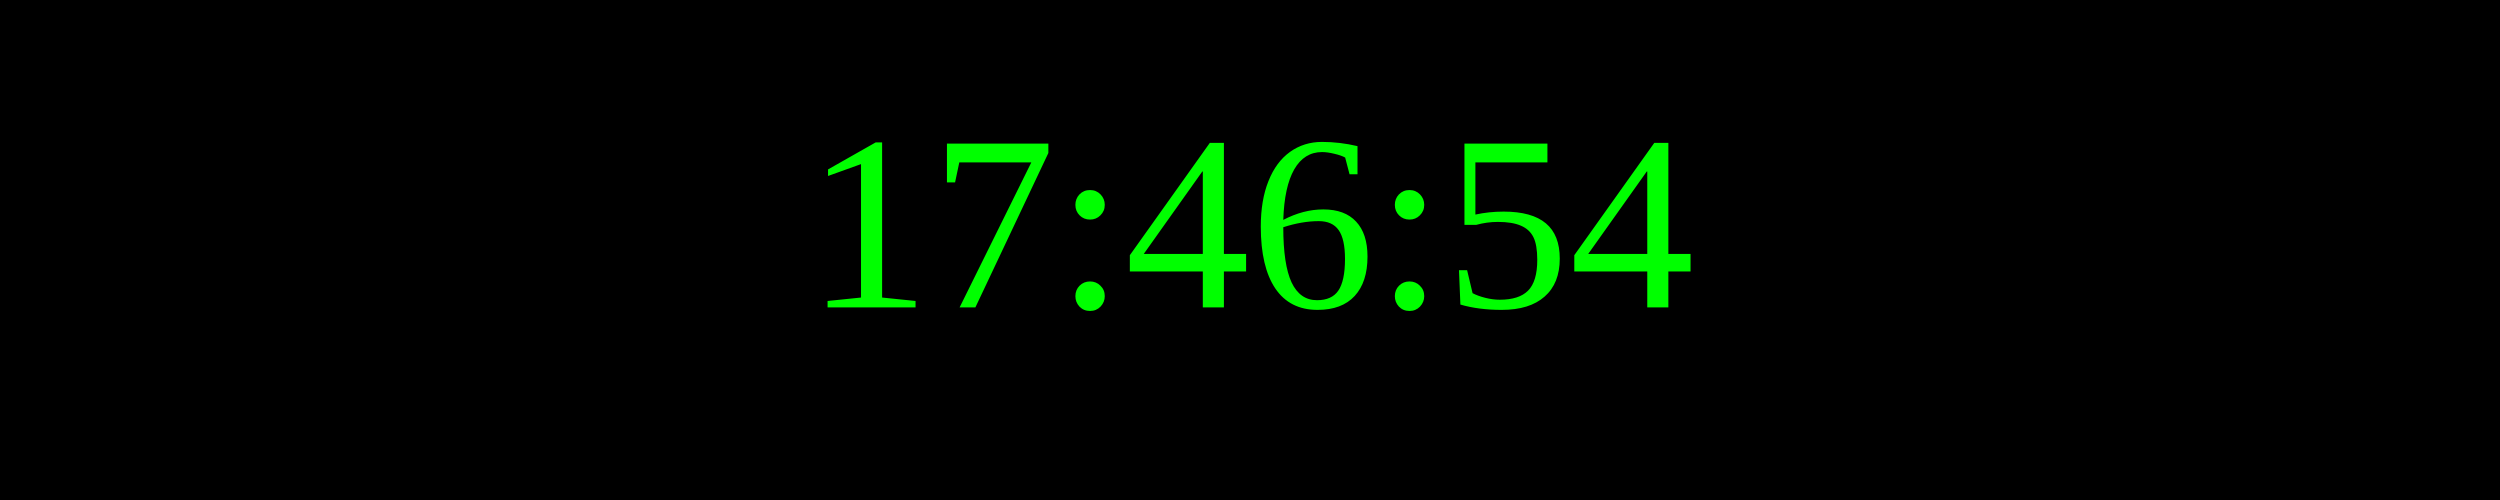
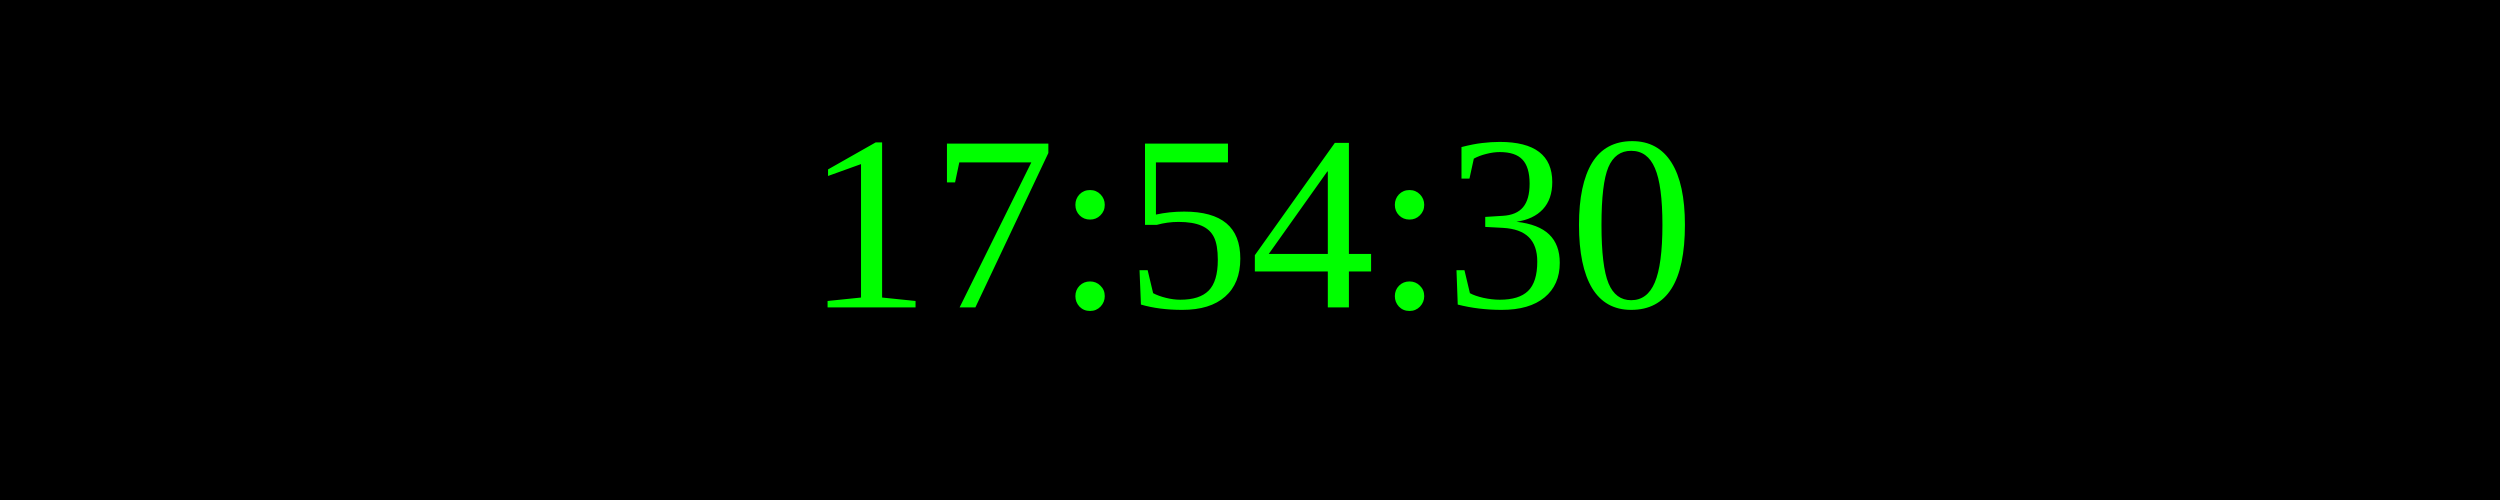
<svg xmlns="http://www.w3.org/2000/svg" width="250" height="50">
  <rect width="100%" height="100%" fill="black" />
  <text x="50%" y="50%" font-size="25" fill="lime" text-anchor="middle" dominant-baseline="middle">
- 17:46:54
+ 17:54:30
</text>
</svg>
